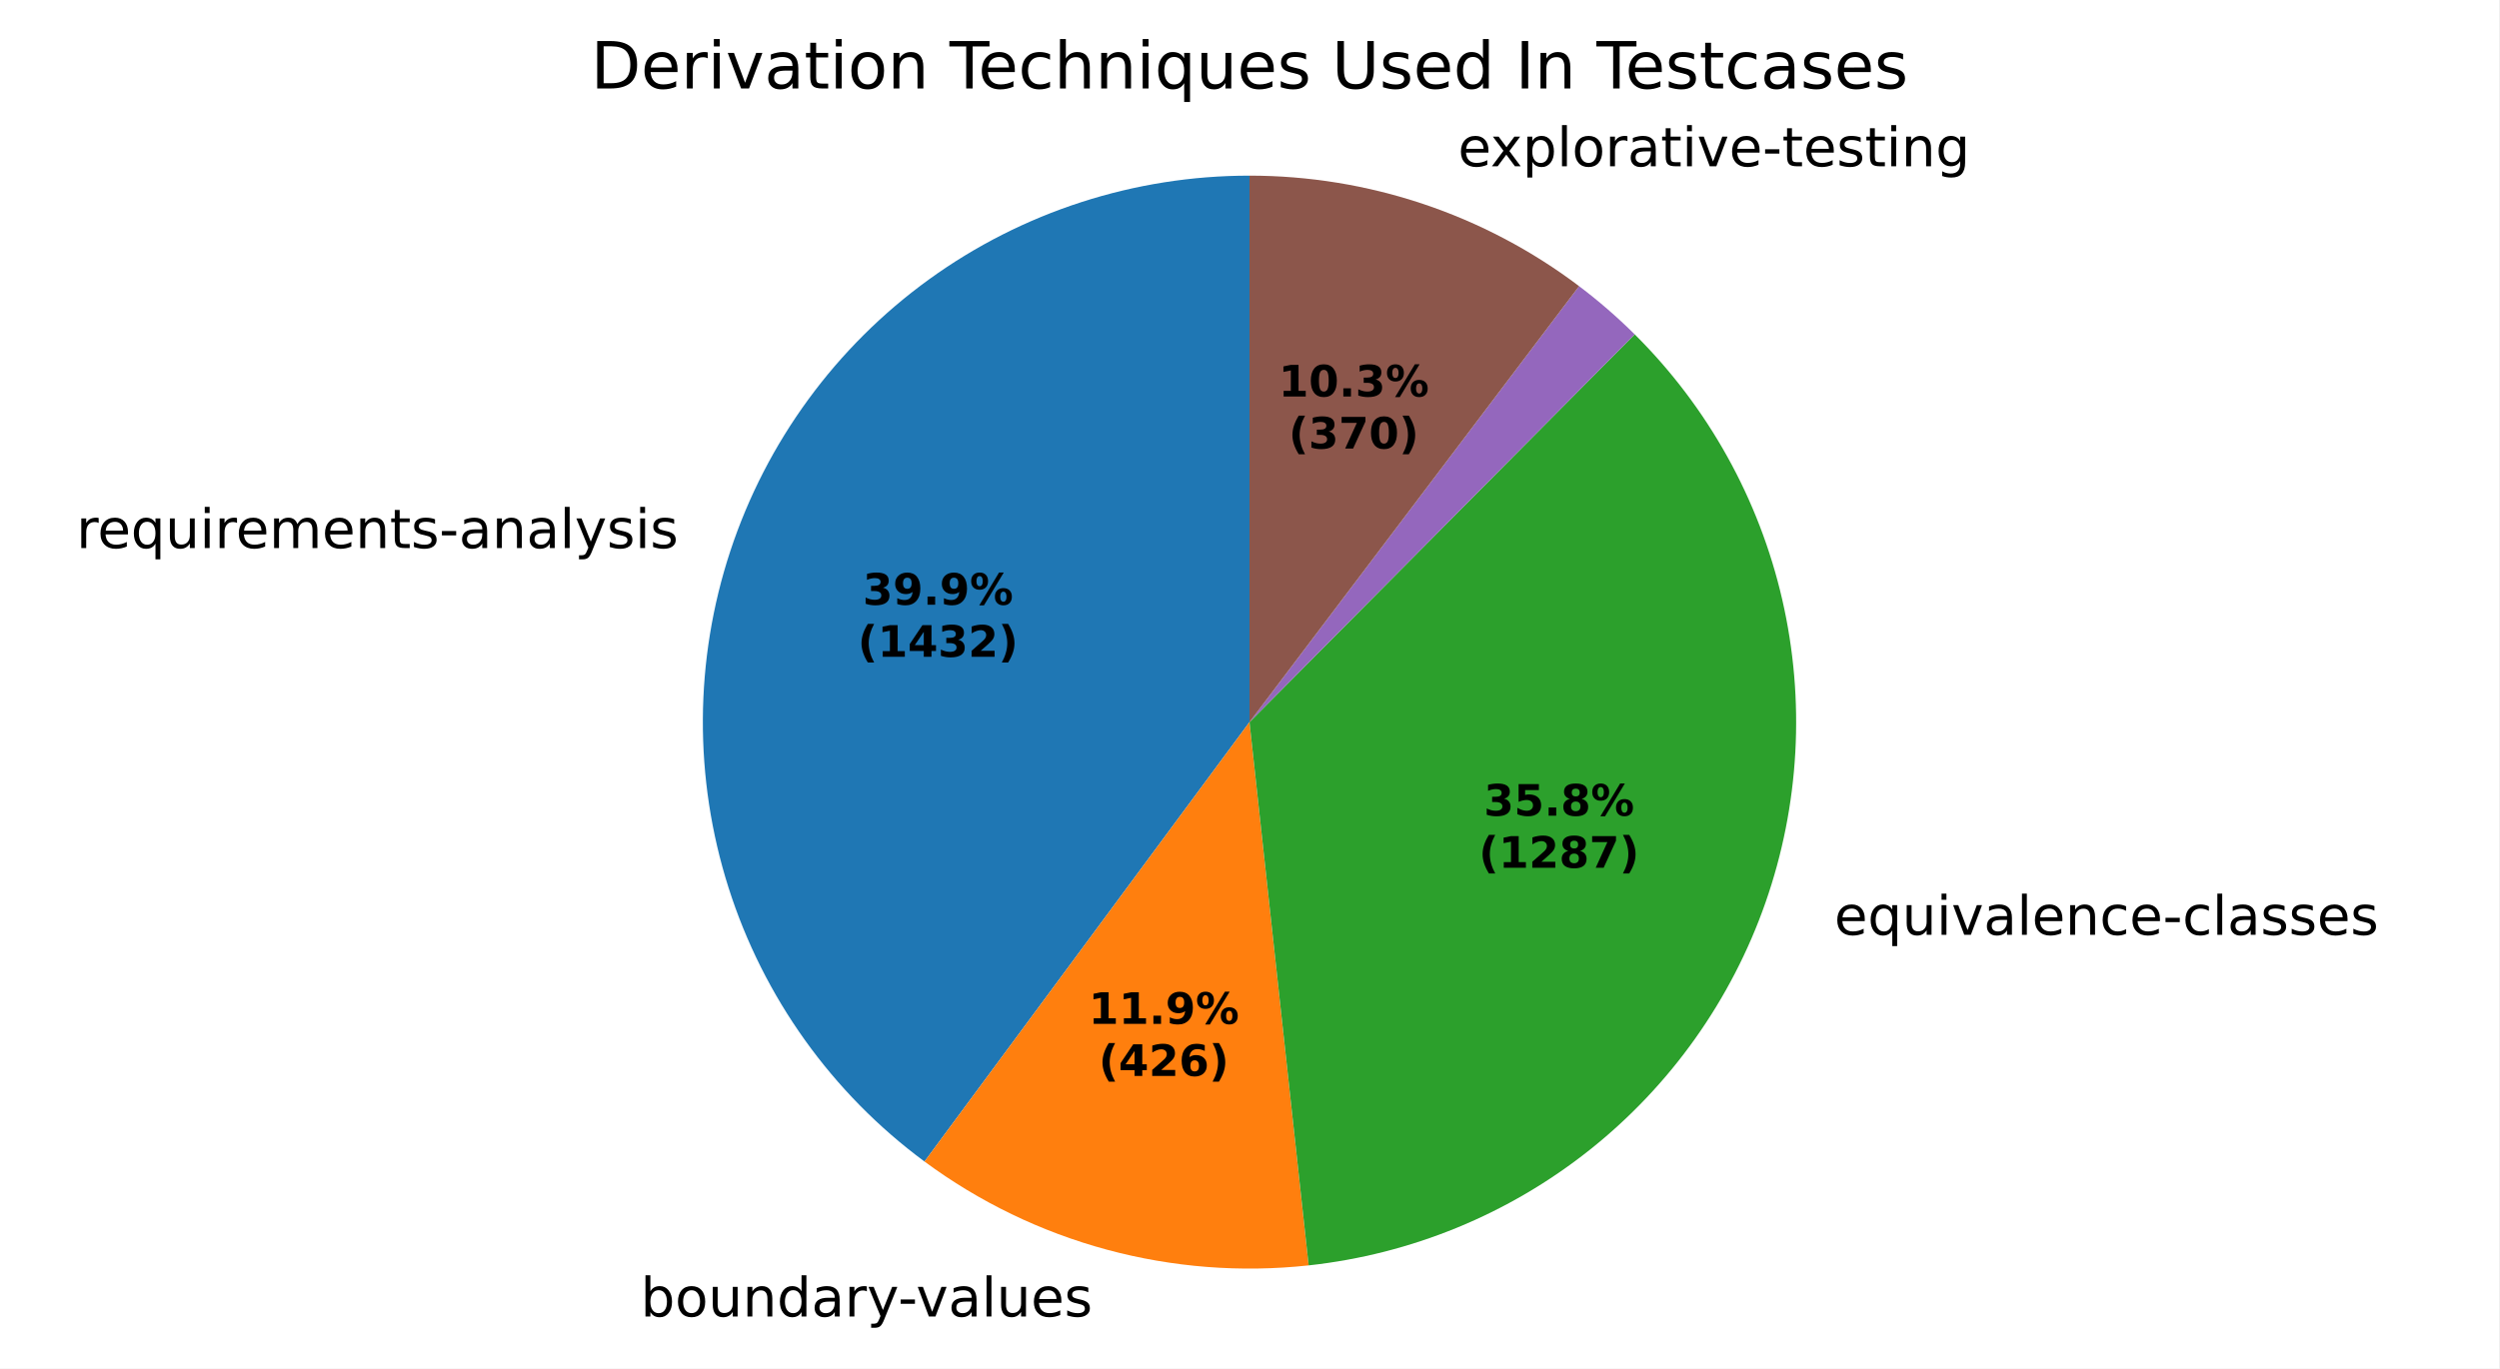
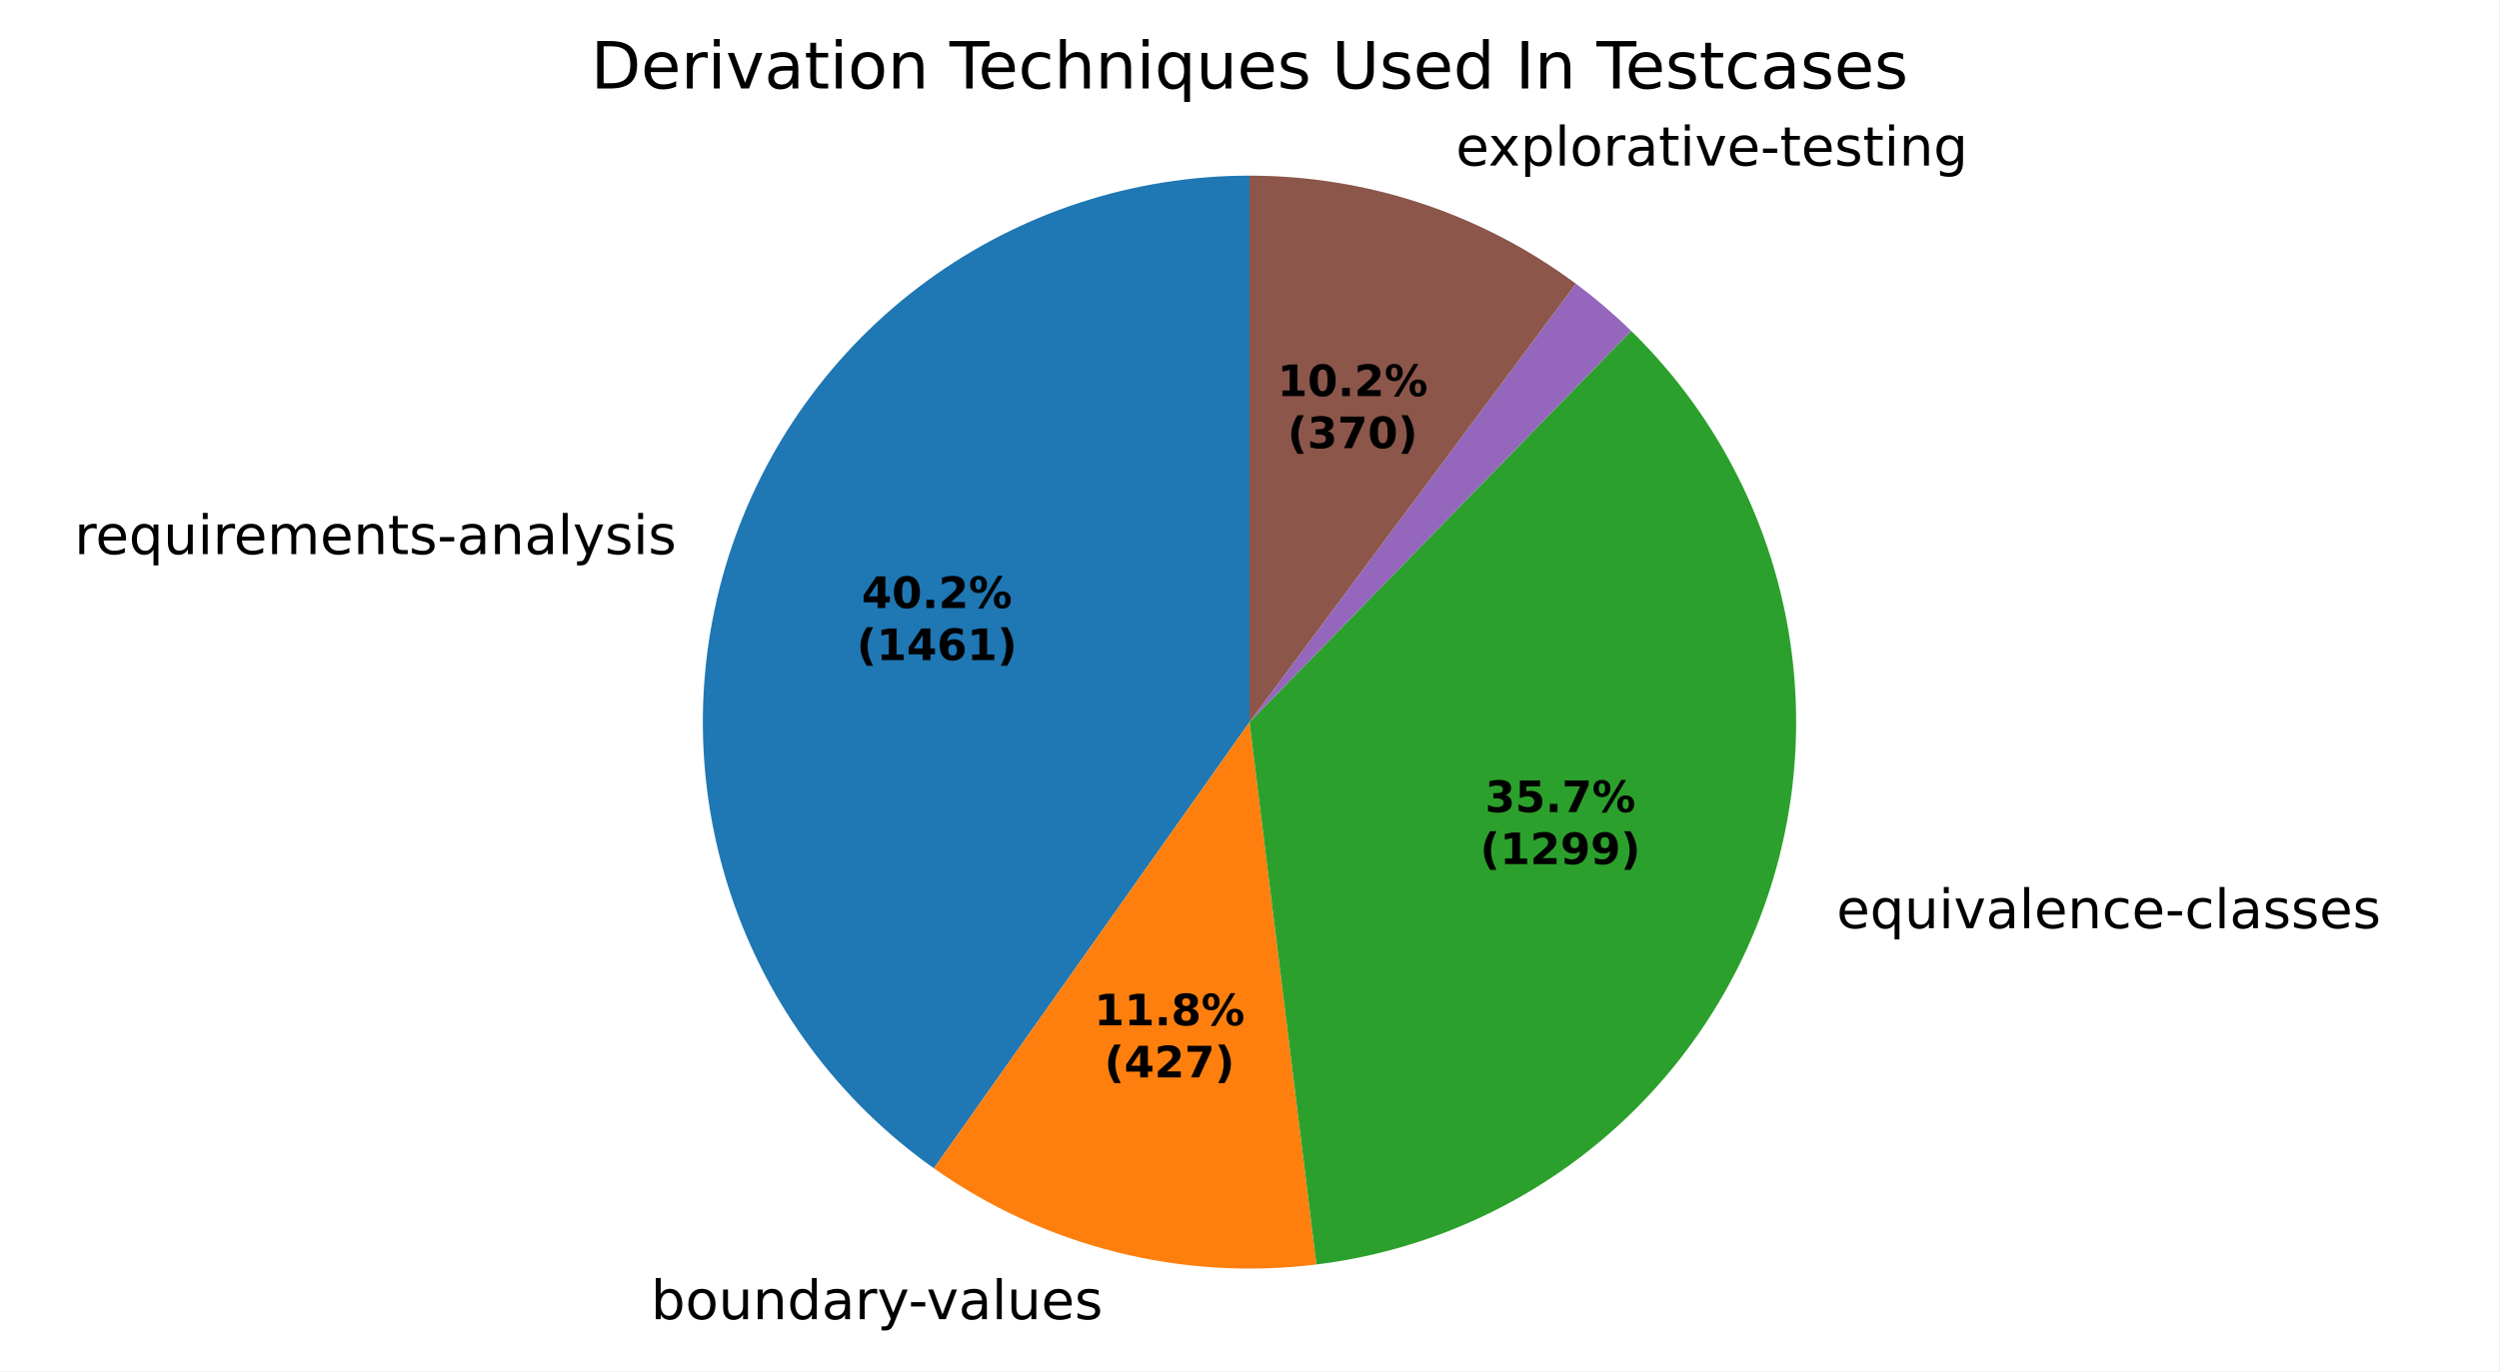
- <svg xmlns="http://www.w3.org/2000/svg" xmlns:xlink="http://www.w3.org/1999/xlink" width="460.8pt" height="252.433pt" viewBox="0 0 460.8 252.433" version="1.1">
+ <svg xmlns="http://www.w3.org/2000/svg" xmlns:xlink="http://www.w3.org/1999/xlink" width="460.8pt" height="252.93pt" viewBox="0 0 460.8 252.93" version="1.1">
  <defs>
    <style type="text/css">*{stroke-linejoin: round; stroke-linecap: butt}</style>
  </defs>
  <g id="figure_1">
    <g id="patch_1">
-       <path d="M 0 252.433  L 460.8 252.433  L 460.8 0  L 0 0  z " style="fill: #ffffff" />
+       <path d="M 0 252.93  L 460.8 252.93  L 460.8 0  L 0 0  z " style="fill: #ffffff" />
    </g>
    <g id="axes_1">
      <g id="patch_2">
-         <path d="M 230.4 32.398  C 209.188 32.398 188.509 39.093 171.322 51.525  C 154.136 63.957 141.304 81.502 134.665 101.647  C 128.026 121.793 127.912 143.529 134.339 163.743  C 140.767 183.957 153.413 201.635 170.468 214.247  L 230.4 133.198  z " style="fill: #1f77b4" />
+         <path d="M 230.4 32.398  C 209.006 32.398 188.158 39.209 170.89 51.839  C 153.623 64.469 140.817 82.275 134.336 102.663  C 127.855 123.052 128.031 144.983 134.837 165.266  C 141.643 185.548 154.732 203.146 172.199 215.498  L 230.4 133.198  z " style="fill: #1f77b4" />
      </g>
      <g id="patch_3">
-         <path d="M 170.468 214.247  C 180.563 221.711 191.964 227.225 204.084 230.502  C 216.203 233.78 228.829 234.765 241.31 233.406  L 230.4 133.198  z " style="fill: #ff7f0e" />
+         <path d="M 172.199 215.498  C 182.355 222.68 193.752 227.92 205.815 230.954  C 217.878 233.988 230.398 234.763 242.743 233.24  L 230.4 133.198  z " style="fill: #ff7f0e" />
      </g>
      <g id="patch_4">
-         <path d="M 241.31 233.406  C 260.233 231.346 278.19 223.967 293.095 212.128  C 307.999 200.289 319.25 184.468 325.539 166.502  C 331.828 148.537 332.901 129.152 328.635 110.602  C 324.368 92.052 314.933 75.085 301.426 61.673  L 230.4 133.198  z " style="fill: #2ca02c" />
+         <path d="M 242.743 233.24  C 261.589 230.914 279.4 223.31 294.115 211.307  C 308.829 199.304 319.857 183.384 325.921 165.389  C 331.986 147.395 332.843 128.047 328.395 109.586  C 323.947 91.125 314.372 74.292 300.777 61.034  L 230.4 133.198  z " style="fill: #2ca02c" />
      </g>
      <g id="patch_5">
-         <path d="M 301.426 61.673  C 301.426 61.673 301.426 61.673 301.426 61.673  L 230.4 133.198  z " style="fill: #d62728" />
+         <path d="M 300.777 61.034  C 300.777 61.034 300.777 61.034 300.777 61.034  L 230.4 133.198  z " style="fill: #d62728" />
      </g>
      <g id="patch_6">
-         <path d="M 301.426 61.673  C 299.821 60.078 298.162 58.538 296.452 57.055  C 294.743 55.572 292.984 54.148 291.178 52.783  L 230.4 133.198  z " style="fill: #9467bd" />
+         <path d="M 300.777 61.034  C 299.176 59.472 297.523 57.964 295.821 56.512  C 294.119 55.061 292.37 53.666 290.575 52.331  L 230.4 133.198  z " style="fill: #9467bd" />
      </g>
      <g id="patch_7">
-         <path d="M 291.178 52.783  C 282.485 46.213 272.784 41.095 262.453 37.63  C 252.122 34.165 241.297 32.398 230.4 32.398  L 230.4 133.198  z " style="fill: #8c564b" />
+         <path d="M 290.575 52.331  C 281.935 45.901 272.319 40.898 262.095 37.511  C 251.871 34.124 241.17 32.398 230.4 32.398  L 230.4 133.198  z " style="fill: #8c564b" />
      </g>
      <g id="matplotlib.axis_1" />
      <g id="matplotlib.axis_2" />
      <g id="text_1">
-         <g transform="translate(14.0836 101.09) scale(0.1 -0.1)">
+         <g transform="translate(13.72178 102.2077) scale(0.1 -0.1)">
          <defs>
            <path id="DejaVuSans-55" d="M 2631 2963  Q 2534 3019 2420 3045  Q 2306 3072 2169 3072  Q 1681 3072 1420 2755  Q 1159 2438 1159 1844  L 1159 0  L 581 0  L 581 3500  L 1159 3500  L 1159 2956  Q 1341 3275 1631 3429  Q 1922 3584 2338 3584  Q 2397 3584 2469 3576  Q 2541 3569 2628 3553  L 2631 2963  z " transform="scale(0.015625)" />
            <path id="DejaVuSans-48" d="M 3597 1894  L 3597 1613  L 953 1613  Q 991 1019 1311 708  Q 1631 397 2203 397  Q 2534 397 2845 478  Q 3156 559 3463 722  L 3463 178  Q 3153 47 2828 -22  Q 2503 -91 2169 -91  Q 1331 -91 842 396  Q 353 884 353 1716  Q 353 2575 817 3079  Q 1281 3584 2069 3584  Q 2775 3584 3186 3129  Q 3597 2675 3597 1894  z M 3022 2063  Q 3016 2534 2758 2815  Q 2500 3097 2075 3097  Q 1594 3097 1305 2825  Q 1016 2553 972 2059  L 3022 2063  z " transform="scale(0.015625)" />
            <path id="DejaVuSans-54" d="M 947 1747  Q 947 1113 1208 752  Q 1469 391 1925 391  Q 2381 391 2643 752  Q 2906 1113 2906 1747  Q 2906 2381 2643 2742  Q 2381 3103 1925 3103  Q 1469 3103 1208 2742  Q 947 2381 947 1747  z M 2906 525  Q 2725 213 2448 61  Q 2172 -91 1784 -91  Q 1150 -91 751 415  Q 353 922 353 1747  Q 353 2572 751 3078  Q 1150 3584 1784 3584  Q 2172 3584 2448 3432  Q 2725 3281 2906 2969  L 2906 3500  L 3481 3500  L 3481 -1331  L 2906 -1331  L 2906 525  z " transform="scale(0.015625)" />
            <path id="DejaVuSans-58" d="M 544 1381  L 544 3500  L 1119 3500  L 1119 1403  Q 1119 906 1312 657  Q 1506 409 1894 409  Q 2359 409 2629 706  Q 2900 1003 2900 1516  L 2900 3500  L 3475 3500  L 3475 0  L 2900 0  L 2900 538  Q 2691 219 2414 64  Q 2138 -91 1772 -91  Q 1169 -91 856 284  Q 544 659 544 1381  z M 1991 3584  L 1991 3584  z " transform="scale(0.015625)" />
            <path id="DejaVuSans-4c" d="M 603 3500  L 1178 3500  L 1178 0  L 603 0  L 603 3500  z M 603 4863  L 1178 4863  L 1178 4134  L 603 4134  L 603 4863  z " transform="scale(0.015625)" />
            <path id="DejaVuSans-50" d="M 3328 2828  Q 3544 3216 3844 3400  Q 4144 3584 4550 3584  Q 5097 3584 5394 3201  Q 5691 2819 5691 2113  L 5691 0  L 5113 0  L 5113 2094  Q 5113 2597 4934 2840  Q 4756 3084 4391 3084  Q 3944 3084 3684 2787  Q 3425 2491 3425 1978  L 3425 0  L 2847 0  L 2847 2094  Q 2847 2600 2669 2842  Q 2491 3084 2119 3084  Q 1678 3084 1418 2786  Q 1159 2488 1159 1978  L 1159 0  L 581 0  L 581 3500  L 1159 3500  L 1159 2956  Q 1356 3278 1631 3431  Q 1906 3584 2284 3584  Q 2666 3584 2933 3390  Q 3200 3197 3328 2828  z " transform="scale(0.015625)" />
            <path id="DejaVuSans-51" d="M 3513 2113  L 3513 0  L 2938 0  L 2938 2094  Q 2938 2591 2744 2837  Q 2550 3084 2163 3084  Q 1697 3084 1428 2787  Q 1159 2491 1159 1978  L 1159 0  L 581 0  L 581 3500  L 1159 3500  L 1159 2956  Q 1366 3272 1645 3428  Q 1925 3584 2291 3584  Q 2894 3584 3203 3211  Q 3513 2838 3513 2113  z " transform="scale(0.015625)" />
            <path id="DejaVuSans-57" d="M 1172 4494  L 1172 3500  L 2356 3500  L 2356 3053  L 1172 3053  L 1172 1153  Q 1172 725 1289 603  Q 1406 481 1766 481  L 2356 481  L 2356 0  L 1766 0  Q 1100 0 847 248  Q 594 497 594 1153  L 594 3053  L 172 3053  L 172 3500  L 594 3500  L 594 4494  L 1172 4494  z " transform="scale(0.015625)" />
            <path id="DejaVuSans-56" d="M 2834 3397  L 2834 2853  Q 2591 2978 2328 3040  Q 2066 3103 1784 3103  Q 1356 3103 1142 2972  Q 928 2841 928 2578  Q 928 2378 1081 2264  Q 1234 2150 1697 2047  L 1894 2003  Q 2506 1872 2764 1633  Q 3022 1394 3022 966  Q 3022 478 2636 193  Q 2250 -91 1575 -91  Q 1294 -91 989 -36  Q 684 19 347 128  L 347 722  Q 666 556 975 473  Q 1284 391 1588 391  Q 1994 391 2212 530  Q 2431 669 2431 922  Q 2431 1156 2273 1281  Q 2116 1406 1581 1522  L 1381 1569  Q 847 1681 609 1914  Q 372 2147 372 2553  Q 372 3047 722 3315  Q 1072 3584 1716 3584  Q 2034 3584 2315 3537  Q 2597 3491 2834 3397  z " transform="scale(0.015625)" />
            <path id="DejaVuSans-10" d="M 313 2009  L 1997 2009  L 1997 1497  L 313 1497  L 313 2009  z " transform="scale(0.015625)" />
            <path id="DejaVuSans-44" d="M 2194 1759  Q 1497 1759 1228 1600  Q 959 1441 959 1056  Q 959 750 1161 570  Q 1363 391 1709 391  Q 2188 391 2477 730  Q 2766 1069 2766 1631  L 2766 1759  L 2194 1759  z M 3341 1997  L 3341 0  L 2766 0  L 2766 531  Q 2569 213 2275 61  Q 1981 -91 1556 -91  Q 1019 -91 701 211  Q 384 513 384 1019  Q 384 1609 779 1909  Q 1175 2209 1959 2209  L 2766 2209  L 2766 2266  Q 2766 2663 2505 2880  Q 2244 3097 1772 3097  Q 1472 3097 1187 3025  Q 903 2953 641 2809  L 641 3341  Q 956 3463 1253 3523  Q 1550 3584 1831 3584  Q 2591 3584 2966 3190  Q 3341 2797 3341 1997  z " transform="scale(0.015625)" />
            <path id="DejaVuSans-4f" d="M 603 4863  L 1178 4863  L 1178 0  L 603 0  L 603 4863  z " transform="scale(0.015625)" />
            <path id="DejaVuSans-5c" d="M 2059 -325  Q 1816 -950 1584 -1140  Q 1353 -1331 966 -1331  L 506 -1331  L 506 -850  L 844 -850  Q 1081 -850 1212 -737  Q 1344 -625 1503 -206  L 1606 56  L 191 3500  L 800 3500  L 1894 763  L 2988 3500  L 3597 3500  L 2059 -325  z " transform="scale(0.015625)" />
          </defs>
          <use xlink:href="#DejaVuSans-55" />
          <use xlink:href="#DejaVuSans-48" transform="translate(38.90625 0)" />
          <use xlink:href="#DejaVuSans-54" transform="translate(100.4375 0)" />
          <use xlink:href="#DejaVuSans-58" transform="translate(163.9219 0)" />
          <use xlink:href="#DejaVuSans-4c" transform="translate(227.2969 0)" />
          <use xlink:href="#DejaVuSans-55" transform="translate(255.0781 0)" />
          <use xlink:href="#DejaVuSans-48" transform="translate(293.9844 0)" />
          <use xlink:href="#DejaVuSans-50" transform="translate(355.5156 0)" />
          <use xlink:href="#DejaVuSans-48" transform="translate(452.9219 0)" />
          <use xlink:href="#DejaVuSans-51" transform="translate(514.4531 0)" />
          <use xlink:href="#DejaVuSans-57" transform="translate(577.8281 0)" />
          <use xlink:href="#DejaVuSans-56" transform="translate(617.0312 0)" />
          <use xlink:href="#DejaVuSans-10" transform="translate(669.125 0)" />
          <use xlink:href="#DejaVuSans-44" transform="translate(705.2031 0)" />
          <use xlink:href="#DejaVuSans-51" transform="translate(766.4844 0)" />
          <use xlink:href="#DejaVuSans-44" transform="translate(829.8594 0)" />
          <use xlink:href="#DejaVuSans-4f" transform="translate(891.1406 0)" />
          <use xlink:href="#DejaVuSans-5c" transform="translate(918.9219 0)" />
          <use xlink:href="#DejaVuSans-56" transform="translate(978.1094 0)" />
          <use xlink:href="#DejaVuSans-4c" transform="translate(1030.203 0)" />
          <use xlink:href="#DejaVuSans-56" transform="translate(1057.984 0)" />
        </g>
      </g>
      <g id="text_2">
-         <g transform="translate(114.9366 242.8308) scale(0.1 -0.1)">
+         <g transform="translate(116.8408 243.3277) scale(0.1 -0.1)">
          <defs>
            <path id="DejaVuSans-3" transform="scale(0.015625)" />
            <path id="DejaVuSans-45" d="M 3116 1747  Q 3116 2381 2855 2742  Q 2594 3103 2138 3103  Q 1681 3103 1420 2742  Q 1159 2381 1159 1747  Q 1159 1113 1420 752  Q 1681 391 2138 391  Q 2594 391 2855 752  Q 3116 1113 3116 1747  z M 1159 2969  Q 1341 3281 1617 3432  Q 1894 3584 2278 3584  Q 2916 3584 3314 3078  Q 3713 2572 3713 1747  Q 3713 922 3314 415  Q 2916 -91 2278 -91  Q 1894 -91 1617 61  Q 1341 213 1159 525  L 1159 0  L 581 0  L 581 4863  L 1159 4863  L 1159 2969  z " transform="scale(0.015625)" />
            <path id="DejaVuSans-52" d="M 1959 3097  Q 1497 3097 1228 2736  Q 959 2375 959 1747  Q 959 1119 1226 758  Q 1494 397 1959 397  Q 2419 397 2687 759  Q 2956 1122 2956 1747  Q 2956 2369 2687 2733  Q 2419 3097 1959 3097  z M 1959 3584  Q 2709 3584 3137 3096  Q 3566 2609 3566 1747  Q 3566 888 3137 398  Q 2709 -91 1959 -91  Q 1206 -91 779 398  Q 353 888 353 1747  Q 353 2609 779 3096  Q 1206 3584 1959 3584  z " transform="scale(0.015625)" />
            <path id="DejaVuSans-47" d="M 2906 2969  L 2906 4863  L 3481 4863  L 3481 0  L 2906 0  L 2906 525  Q 2725 213 2448 61  Q 2172 -91 1784 -91  Q 1150 -91 751 415  Q 353 922 353 1747  Q 353 2572 751 3078  Q 1150 3584 1784 3584  Q 2172 3584 2448 3432  Q 2725 3281 2906 2969  z M 947 1747  Q 947 1113 1208 752  Q 1469 391 1925 391  Q 2381 391 2643 752  Q 2906 1113 2906 1747  Q 2906 2381 2643 2742  Q 2381 3103 1925 3103  Q 1469 3103 1208 2742  Q 947 2381 947 1747  z " transform="scale(0.015625)" />
            <path id="DejaVuSans-59" d="M 191 3500  L 800 3500  L 1894 563  L 2988 3500  L 3597 3500  L 2284 0  L 1503 0  L 191 3500  z " transform="scale(0.015625)" />
          </defs>
          <use xlink:href="#DejaVuSans-3" />
          <use xlink:href="#DejaVuSans-45" transform="translate(31.78125 0)" />
          <use xlink:href="#DejaVuSans-52" transform="translate(95.26562 0)" />
          <use xlink:href="#DejaVuSans-58" transform="translate(156.4531 0)" />
          <use xlink:href="#DejaVuSans-51" transform="translate(219.8281 0)" />
          <use xlink:href="#DejaVuSans-47" transform="translate(283.2031 0)" />
          <use xlink:href="#DejaVuSans-44" transform="translate(346.6875 0)" />
          <use xlink:href="#DejaVuSans-55" transform="translate(407.9688 0)" />
          <use xlink:href="#DejaVuSans-5c" transform="translate(449.0781 0)" />
          <use xlink:href="#DejaVuSans-10" transform="translate(506.5156 0)" />
          <use xlink:href="#DejaVuSans-59" transform="translate(539.9062 0)" />
          <use xlink:href="#DejaVuSans-44" transform="translate(599.0938 0)" />
          <use xlink:href="#DejaVuSans-4f" transform="translate(660.375 0)" />
          <use xlink:href="#DejaVuSans-58" transform="translate(688.1562 0)" />
          <use xlink:href="#DejaVuSans-48" transform="translate(751.5312 0)" />
          <use xlink:href="#DejaVuSans-56" transform="translate(813.0625 0)" />
        </g>
      </g>
      <g id="text_3">
-         <g transform="translate(335.053 172.4306) scale(0.1 -0.1)">
+         <g transform="translate(335.4735 171.2066) scale(0.1 -0.1)">
          <defs>
            <path id="DejaVuSans-46" d="M 3122 3366  L 3122 2828  Q 2878 2963 2633 3030  Q 2388 3097 2138 3097  Q 1578 3097 1268 2742  Q 959 2388 959 1747  Q 959 1106 1268 751  Q 1578 397 2138 397  Q 2388 397 2633 464  Q 2878 531 3122 666  L 3122 134  Q 2881 22 2623 -34  Q 2366 -91 2075 -91  Q 1284 -91 818 406  Q 353 903 353 1747  Q 353 2603 823 3093  Q 1294 3584 2113 3584  Q 2378 3584 2631 3529  Q 2884 3475 3122 3366  z " transform="scale(0.015625)" />
          </defs>
          <use xlink:href="#DejaVuSans-3" />
          <use xlink:href="#DejaVuSans-48" transform="translate(31.78125 0)" />
          <use xlink:href="#DejaVuSans-54" transform="translate(93.3125 0)" />
          <use xlink:href="#DejaVuSans-58" transform="translate(156.7969 0)" />
          <use xlink:href="#DejaVuSans-4c" transform="translate(220.1719 0)" />
          <use xlink:href="#DejaVuSans-59" transform="translate(247.9531 0)" />
          <use xlink:href="#DejaVuSans-44" transform="translate(307.1406 0)" />
          <use xlink:href="#DejaVuSans-4f" transform="translate(368.4219 0)" />
          <use xlink:href="#DejaVuSans-48" transform="translate(396.2031 0)" />
          <use xlink:href="#DejaVuSans-51" transform="translate(457.7344 0)" />
          <use xlink:href="#DejaVuSans-46" transform="translate(521.1094 0)" />
          <use xlink:href="#DejaVuSans-48" transform="translate(576.0938 0)" />
          <use xlink:href="#DejaVuSans-10" transform="translate(637.625 0)" />
          <use xlink:href="#DejaVuSans-46" transform="translate(673.7031 0)" />
          <use xlink:href="#DejaVuSans-4f" transform="translate(728.6875 0)" />
          <use xlink:href="#DejaVuSans-44" transform="translate(756.4688 0)" />
          <use xlink:href="#DejaVuSans-56" transform="translate(817.75 0)" />
          <use xlink:href="#DejaVuSans-56" transform="translate(869.8438 0)" />
          <use xlink:href="#DejaVuSans-48" transform="translate(921.9375 0)" />
          <use xlink:href="#DejaVuSans-56" transform="translate(983.4688 0)" />
        </g>
      </g>
      <g id="text_4">
-         <g transform="translate(265.6581 30.67137) scale(0.1 -0.1)">
+         <g transform="translate(265.2647 30.54024) scale(0.1 -0.1)">
          <defs>
            <path id="DejaVuSans-5b" d="M 3513 3500  L 2247 1797  L 3578 0  L 2900 0  L 1881 1375  L 863 0  L 184 0  L 1544 1831  L 300 3500  L 978 3500  L 1906 2253  L 2834 3500  L 3513 3500  z " transform="scale(0.015625)" />
            <path id="DejaVuSans-53" d="M 1159 525  L 1159 -1331  L 581 -1331  L 581 3500  L 1159 3500  L 1159 2969  Q 1341 3281 1617 3432  Q 1894 3584 2278 3584  Q 2916 3584 3314 3078  Q 3713 2572 3713 1747  Q 3713 922 3314 415  Q 2916 -91 2278 -91  Q 1894 -91 1617 61  Q 1341 213 1159 525  z M 3116 1747  Q 3116 2381 2855 2742  Q 2594 3103 2138 3103  Q 1681 3103 1420 2742  Q 1159 2381 1159 1747  Q 1159 1113 1420 752  Q 1681 391 2138 391  Q 2594 391 2855 752  Q 3116 1113 3116 1747  z " transform="scale(0.015625)" />
            <path id="DejaVuSans-4a" d="M 2906 1791  Q 2906 2416 2648 2759  Q 2391 3103 1925 3103  Q 1463 3103 1205 2759  Q 947 2416 947 1791  Q 947 1169 1205 825  Q 1463 481 1925 481  Q 2391 481 2648 825  Q 2906 1169 2906 1791  z M 3481 434  Q 3481 -459 3084 -895  Q 2688 -1331 1869 -1331  Q 1566 -1331 1297 -1286  Q 1028 -1241 775 -1147  L 775 -588  Q 1028 -725 1275 -790  Q 1522 -856 1778 -856  Q 2344 -856 2625 -561  Q 2906 -266 2906 331  L 2906 616  Q 2728 306 2450 153  Q 2172 0 1784 0  Q 1141 0 747 490  Q 353 981 353 1791  Q 353 2603 747 3093  Q 1141 3584 1784 3584  Q 2172 3584 2450 3431  Q 2728 3278 2906 2969  L 2906 3500  L 3481 3500  L 3481 434  z " transform="scale(0.015625)" />
          </defs>
          <use xlink:href="#DejaVuSans-3" />
          <use xlink:href="#DejaVuSans-48" transform="translate(31.78125 0)" />
          <use xlink:href="#DejaVuSans-5b" transform="translate(91.5625 0)" />
          <use xlink:href="#DejaVuSans-53" transform="translate(150.75 0)" />
          <use xlink:href="#DejaVuSans-4f" transform="translate(214.2344 0)" />
          <use xlink:href="#DejaVuSans-52" transform="translate(242.0156 0)" />
          <use xlink:href="#DejaVuSans-55" transform="translate(303.2031 0)" />
          <use xlink:href="#DejaVuSans-44" transform="translate(344.3125 0)" />
          <use xlink:href="#DejaVuSans-57" transform="translate(405.5938 0)" />
          <use xlink:href="#DejaVuSans-4c" transform="translate(444.7969 0)" />
          <use xlink:href="#DejaVuSans-59" transform="translate(472.5781 0)" />
          <use xlink:href="#DejaVuSans-48" transform="translate(531.7656 0)" />
          <use xlink:href="#DejaVuSans-10" transform="translate(593.2969 0)" />
          <use xlink:href="#DejaVuSans-57" transform="translate(629.375 0)" />
          <use xlink:href="#DejaVuSans-48" transform="translate(668.5781 0)" />
          <use xlink:href="#DejaVuSans-56" transform="translate(730.1094 0)" />
          <use xlink:href="#DejaVuSans-57" transform="translate(782.2031 0)" />
          <use xlink:href="#DejaVuSans-4c" transform="translate(821.4062 0)" />
          <use xlink:href="#DejaVuSans-51" transform="translate(849.1875 0)" />
          <use xlink:href="#DejaVuSans-4a" transform="translate(912.5625 0)" />
        </g>
      </g>
      <g id="text_5">
-         <g transform="translate(159.082 111.5448) scale(0.08 -0.08)">
-           <defs>
-             <path id="DejaVuSans-Bold-16" d="M 2981 2516  Q 3453 2394 3698 2092  Q 3944 1791 3944 1325  Q 3944 631 3412 270  Q 2881 -91 1863 -91  Q 1503 -91 1142 -33  Q 781 25 428 141  L 428 1069  Q 766 900 1098 814  Q 1431 728 1753 728  Q 2231 728 2486 893  Q 2741 1059 2741 1369  Q 2741 1688 2480 1852  Q 2219 2016 1709 2016  L 1228 2016  L 1228 2791  L 1734 2791  Q 2188 2791 2409 2933  Q 2631 3075 2631 3366  Q 2631 3634 2415 3781  Q 2200 3928 1806 3928  Q 1516 3928 1219 3862  Q 922 3797 628 3669  L 628 4550  Q 984 4650 1334 4700  Q 1684 4750 2022 4750  Q 2931 4750 3382 4451  Q 3834 4153 3834 3553  Q 3834 3144 3618 2883  Q 3403 2622 2981 2516  z " transform="scale(0.015625)" />
-             <path id="DejaVuSans-Bold-1c" d="M 641 103  L 641 966  Q 928 831 1190 764  Q 1453 697 1709 697  Q 2247 697 2547 995  Q 2847 1294 2900 1881  Q 2688 1725 2447 1647  Q 2206 1569 1925 1569  Q 1209 1569 770 1986  Q 331 2403 331 3084  Q 331 3838 820 4291  Q 1309 4744 2131 4744  Q 3044 4744 3544 4128  Q 4044 3513 4044 2388  Q 4044 1231 3459 570  Q 2875 -91 1856 -91  Q 1528 -91 1228 -42  Q 928 6 641 103  z M 2125 2350  Q 2441 2350 2600 2554  Q 2759 2759 2759 3169  Q 2759 3575 2600 3781  Q 2441 3988 2125 3988  Q 1809 3988 1650 3781  Q 1491 3575 1491 3169  Q 1491 2759 1650 2554  Q 1809 2350 2125 2350  z " transform="scale(0.015625)" />
+         <g transform="translate(158.8846 112.1545) scale(0.08 -0.08)">
+           <defs>
+             <path id="DejaVuSans-Bold-17" d="M 2356 3675  L 1038 1722  L 2356 1722  L 2356 3675  z M 2156 4666  L 3494 4666  L 3494 1722  L 4159 1722  L 4159 850  L 3494 850  L 3494 0  L 2356 0  L 2356 850  L 288 850  L 288 1881  L 2156 4666  z " transform="scale(0.015625)" />
+             <path id="DejaVuSans-Bold-13" d="M 2944 2338  Q 2944 3213 2780 3570  Q 2616 3928 2228 3928  Q 1841 3928 1675 3570  Q 1509 3213 1509 2338  Q 1509 1453 1675 1090  Q 1841 728 2228 728  Q 2613 728 2778 1090  Q 2944 1453 2944 2338  z M 4147 2328  Q 4147 1169 3647 539  Q 3147 -91 2228 -91  Q 1306 -91 806 539  Q 306 1169 306 2328  Q 306 3491 806 4120  Q 1306 4750 2228 4750  Q 3147 4750 3647 4120  Q 4147 3491 4147 2328  z " transform="scale(0.015625)" />
            <path id="DejaVuSans-Bold-11" d="M 653 1209  L 1778 1209  L 1778 0  L 653 0  L 653 1209  z " transform="scale(0.015625)" />
+             <path id="DejaVuSans-Bold-15" d="M 1844 884  L 3897 884  L 3897 0  L 506 0  L 506 884  L 2209 2388  Q 2438 2594 2547 2791  Q 2656 2988 2656 3200  Q 2656 3528 2436 3728  Q 2216 3928 1850 3928  Q 1569 3928 1234 3808  Q 900 3688 519 3450  L 519 4475  Q 925 4609 1322 4679  Q 1719 4750 2100 4750  Q 2938 4750 3402 4381  Q 3866 4013 3866 3353  Q 3866 2972 3669 2642  Q 3472 2313 2841 1759  L 1844 884  z " transform="scale(0.015625)" />
            <path id="DejaVuSans-Bold-8" d="M 4959 1925  Q 4738 1925 4616 1733  Q 4494 1541 4494 1184  Q 4494 825 4614 633  Q 4734 441 4959 441  Q 5184 441 5303 633  Q 5422 825 5422 1184  Q 5422 1541 5301 1733  Q 5181 1925 4959 1925  z M 4959 2450  Q 5541 2450 5875 2112  Q 6209 1775 6209 1184  Q 6209 594 5875 251  Q 5541 -91 4959 -91  Q 4378 -91 4042 251  Q 3706 594 3706 1184  Q 3706 1772 4042 2111  Q 4378 2450 4959 2450  z M 2094 -91  L 1403 -91  L 4319 4750  L 5013 4750  L 2094 -91  z M 1453 4750  Q 2034 4750 2367 4411  Q 2700 4072 2700 3481  Q 2700 2891 2367 2550  Q 2034 2209 1453 2209  Q 872 2209 539 2550  Q 206 2891 206 3481  Q 206 4072 539 4411  Q 872 4750 1453 4750  z M 1453 4225  Q 1228 4225 1106 4031  Q 984 3838 984 3481  Q 984 3122 1106 2926  Q 1228 2731 1453 2731  Q 1678 2731 1798 2926  Q 1919 3122 1919 3481  Q 1919 3838 1797 4031  Q 1675 4225 1453 4225  z " transform="scale(0.015625)" />
          </defs>
-           <use xlink:href="#DejaVuSans-Bold-16" />
-           <use xlink:href="#DejaVuSans-Bold-1c" transform="translate(69.57812 0)" />
-           <use xlink:href="#DejaVuSans-Bold-11" transform="translate(139.1562 0)" />
-           <use xlink:href="#DejaVuSans-Bold-1c" transform="translate(177.1406 0)" />
-           <use xlink:href="#DejaVuSans-Bold-8" transform="translate(246.7188 0)" />
-         </g>
-         <g transform="translate(158.1701 121.1464) scale(0.08 -0.08)">
+           <use xlink:href="#DejaVuSans-Bold-17" />
+           <use xlink:href="#DejaVuSans-Bold-13" transform="translate(69.57812 0)" />
+           <use xlink:href="#DejaVuSans-Bold-11" transform="translate(139.1562 0)" />
+           <use xlink:href="#DejaVuSans-Bold-15" transform="translate(177.1406 0)" />
+           <use xlink:href="#DejaVuSans-Bold-8" transform="translate(246.7188 0)" />
+         </g>
+         <g transform="translate(157.9727 121.756) scale(0.08 -0.08)">
          <defs>
            <path id="DejaVuSans-Bold-b" d="M 2413 -844  L 1484 -844  Q 1006 -72 778 623  Q 550 1319 550 2003  Q 550 2688 779 3389  Q 1009 4091 1484 4856  L 2413 4856  Q 2013 4116 1813 3408  Q 1613 2700 1613 2009  Q 1613 1319 1811 609  Q 2009 -100 2413 -844  z " transform="scale(0.015625)" />
            <path id="DejaVuSans-Bold-14" d="M 750 831  L 1813 831  L 1813 3847  L 722 3622  L 722 4441  L 1806 4666  L 2950 4666  L 2950 831  L 4013 831  L 4013 0  L 750 0  L 750 831  z " transform="scale(0.015625)" />
-             <path id="DejaVuSans-Bold-17" d="M 2356 3675  L 1038 1722  L 2356 1722  L 2356 3675  z M 2156 4666  L 3494 4666  L 3494 1722  L 4159 1722  L 4159 850  L 3494 850  L 3494 0  L 2356 0  L 2356 850  L 288 850  L 288 1881  L 2156 4666  z " transform="scale(0.015625)" />
-             <path id="DejaVuSans-Bold-15" d="M 1844 884  L 3897 884  L 3897 0  L 506 0  L 506 884  L 2209 2388  Q 2438 2594 2547 2791  Q 2656 2988 2656 3200  Q 2656 3528 2436 3728  Q 2216 3928 1850 3928  Q 1569 3928 1234 3808  Q 900 3688 519 3450  L 519 4475  Q 925 4609 1322 4679  Q 1719 4750 2100 4750  Q 2938 4750 3402 4381  Q 3866 4013 3866 3353  Q 3866 2972 3669 2642  Q 3472 2313 2841 1759  L 1844 884  z " transform="scale(0.015625)" />
+             <path id="DejaVuSans-Bold-19" d="M 2316 2303  Q 2000 2303 1842 2098  Q 1684 1894 1684 1484  Q 1684 1075 1842 870  Q 2000 666 2316 666  Q 2634 666 2792 870  Q 2950 1075 2950 1484  Q 2950 1894 2792 2098  Q 2634 2303 2316 2303  z M 3803 4544  L 3803 3681  Q 3506 3822 3243 3889  Q 2981 3956 2731 3956  Q 2194 3956 1894 3657  Q 1594 3359 1544 2772  Q 1750 2925 1990 3001  Q 2231 3078 2516 3078  Q 3231 3078 3670 2659  Q 4109 2241 4109 1563  Q 4109 813 3618 361  Q 3128 -91 2303 -91  Q 1394 -91 895 523  Q 397 1138 397 2266  Q 397 3422 980 4083  Q 1563 4744 2578 4744  Q 2900 4744 3203 4694  Q 3506 4644 3803 4544  z " transform="scale(0.015625)" />
            <path id="DejaVuSans-Bold-c" d="M 513 -844  Q 913 -100 1113 609  Q 1313 1319 1313 2009  Q 1313 2700 1113 3408  Q 913 4116 513 4856  L 1441 4856  Q 1916 4091 2145 3389  Q 2375 2688 2375 2003  Q 2375 1319 2147 623  Q 1919 -72 1441 -844  L 513 -844  z " transform="scale(0.015625)" />
          </defs>
          <use xlink:href="#DejaVuSans-Bold-b" />
          <use xlink:href="#DejaVuSans-Bold-14" transform="translate(45.70312 0)" />
          <use xlink:href="#DejaVuSans-Bold-17" transform="translate(115.2812 0)" />
-           <use xlink:href="#DejaVuSans-Bold-16" transform="translate(184.8594 0)" />
-           <use xlink:href="#DejaVuSans-Bold-15" transform="translate(254.4375 0)" />
+           <use xlink:href="#DejaVuSans-Bold-19" transform="translate(184.8594 0)" />
+           <use xlink:href="#DejaVuSans-Bold-14" transform="translate(254.4375 0)" />
          <use xlink:href="#DejaVuSans-Bold-c" transform="translate(324.0156 0)" />
        </g>
      </g>
      <g id="text_6">
-         <g transform="translate(200.7333 188.858) scale(0.08 -0.08)">
+         <g transform="translate(201.772 189.1291) scale(0.08 -0.08)">
+           <defs>
+             <path id="DejaVuSans-Bold-1b" d="M 2228 2088  Q 1891 2088 1709 1903  Q 1528 1719 1528 1375  Q 1528 1031 1709 848  Q 1891 666 2228 666  Q 2563 666 2741 848  Q 2919 1031 2919 1375  Q 2919 1722 2741 1905  Q 2563 2088 2228 2088  z M 1350 2484  Q 925 2613 709 2878  Q 494 3144 494 3541  Q 494 4131 934 4440  Q 1375 4750 2228 4750  Q 3075 4750 3515 4442  Q 3956 4134 3956 3541  Q 3956 3144 3739 2878  Q 3522 2613 3097 2484  Q 3572 2353 3814 2058  Q 4056 1763 4056 1313  Q 4056 619 3595 264  Q 3134 -91 2228 -91  Q 1319 -91 855 264  Q 391 619 391 1313  Q 391 1763 633 2058  Q 875 2353 1350 2484  z M 1631 3419  Q 1631 3141 1786 2991  Q 1941 2841 2228 2841  Q 2509 2841 2662 2991  Q 2816 3141 2816 3419  Q 2816 3697 2662 3845  Q 2509 3994 2228 3994  Q 1941 3994 1786 3844  Q 1631 3694 1631 3419  z " transform="scale(0.015625)" />
+           </defs>
          <use xlink:href="#DejaVuSans-Bold-14" />
          <use xlink:href="#DejaVuSans-Bold-14" transform="translate(69.57812 0)" />
          <use xlink:href="#DejaVuSans-Bold-11" transform="translate(139.1562 0)" />
-           <use xlink:href="#DejaVuSans-Bold-1c" transform="translate(177.1406 0)" />
-           <use xlink:href="#DejaVuSans-Bold-8" transform="translate(246.7188 0)" />
-         </g>
-         <g transform="translate(202.6046 198.4596) scale(0.08 -0.08)">
-           <defs>
-             <path id="DejaVuSans-Bold-19" d="M 2316 2303  Q 2000 2303 1842 2098  Q 1684 1894 1684 1484  Q 1684 1075 1842 870  Q 2000 666 2316 666  Q 2634 666 2792 870  Q 2950 1075 2950 1484  Q 2950 1894 2792 2098  Q 2634 2303 2316 2303  z M 3803 4544  L 3803 3681  Q 3506 3822 3243 3889  Q 2981 3956 2731 3956  Q 2194 3956 1894 3657  Q 1594 3359 1544 2772  Q 1750 2925 1990 3001  Q 2231 3078 2516 3078  Q 3231 3078 3670 2659  Q 4109 2241 4109 1563  Q 4109 813 3618 361  Q 3128 -91 2303 -91  Q 1394 -91 895 523  Q 397 1138 397 2266  Q 397 3422 980 4083  Q 1563 4744 2578 4744  Q 2900 4744 3203 4694  Q 3506 4644 3803 4544  z " transform="scale(0.015625)" />
+           <use xlink:href="#DejaVuSans-Bold-1b" transform="translate(177.1406 0)" />
+           <use xlink:href="#DejaVuSans-Bold-8" transform="translate(246.7188 0)" />
+         </g>
+         <g transform="translate(203.6433 198.7306) scale(0.08 -0.08)">
+           <defs>
+             <path id="DejaVuSans-Bold-1a" d="M 428 4666  L 3944 4666  L 3944 3988  L 2125 0  L 953 0  L 2675 3781  L 428 3781  L 428 4666  z " transform="scale(0.015625)" />
          </defs>
          <use xlink:href="#DejaVuSans-Bold-b" />
          <use xlink:href="#DejaVuSans-Bold-17" transform="translate(45.70312 0)" />
          <use xlink:href="#DejaVuSans-Bold-15" transform="translate(115.2812 0)" />
-           <use xlink:href="#DejaVuSans-Bold-19" transform="translate(184.8594 0)" />
+           <use xlink:href="#DejaVuSans-Bold-1a" transform="translate(184.8594 0)" />
          <use xlink:href="#DejaVuSans-Bold-c" transform="translate(254.4375 0)" />
        </g>
      </g>
      <g id="text_7">
-         <g transform="translate(273.6065 150.4579) scale(0.08 -0.08)">
-           <defs>
+         <g transform="translate(273.8358 149.7903) scale(0.08 -0.08)">
+           <defs>
+             <path id="DejaVuSans-Bold-16" d="M 2981 2516  Q 3453 2394 3698 2092  Q 3944 1791 3944 1325  Q 3944 631 3412 270  Q 2881 -91 1863 -91  Q 1503 -91 1142 -33  Q 781 25 428 141  L 428 1069  Q 766 900 1098 814  Q 1431 728 1753 728  Q 2231 728 2486 893  Q 2741 1059 2741 1369  Q 2741 1688 2480 1852  Q 2219 2016 1709 2016  L 1228 2016  L 1228 2791  L 1734 2791  Q 2188 2791 2409 2933  Q 2631 3075 2631 3366  Q 2631 3634 2415 3781  Q 2200 3928 1806 3928  Q 1516 3928 1219 3862  Q 922 3797 628 3669  L 628 4550  Q 984 4650 1334 4700  Q 1684 4750 2022 4750  Q 2931 4750 3382 4451  Q 3834 4153 3834 3553  Q 3834 3144 3618 2883  Q 3403 2622 2981 2516  z " transform="scale(0.015625)" />
            <path id="DejaVuSans-Bold-18" d="M 678 4666  L 3669 4666  L 3669 3781  L 1638 3781  L 1638 3059  Q 1775 3097 1914 3117  Q 2053 3138 2203 3138  Q 3056 3138 3531 2711  Q 4006 2284 4006 1522  Q 4006 766 3489 337  Q 2972 -91 2053 -91  Q 1656 -91 1267 -14  Q 878 63 494 219  L 494 1166  Q 875 947 1217 837  Q 1559 728 1863 728  Q 2300 728 2551 942  Q 2803 1156 2803 1522  Q 2803 1891 2551 2103  Q 2300 2316 1863 2316  Q 1603 2316 1309 2248  Q 1016 2181 678 2041  L 678 4666  z " transform="scale(0.015625)" />
-             <path id="DejaVuSans-Bold-1b" d="M 2228 2088  Q 1891 2088 1709 1903  Q 1528 1719 1528 1375  Q 1528 1031 1709 848  Q 1891 666 2228 666  Q 2563 666 2741 848  Q 2919 1031 2919 1375  Q 2919 1722 2741 1905  Q 2563 2088 2228 2088  z M 1350 2484  Q 925 2613 709 2878  Q 494 3144 494 3541  Q 494 4131 934 4440  Q 1375 4750 2228 4750  Q 3075 4750 3515 4442  Q 3956 4134 3956 3541  Q 3956 3144 3739 2878  Q 3522 2613 3097 2484  Q 3572 2353 3814 2058  Q 4056 1763 4056 1313  Q 4056 619 3595 264  Q 3134 -91 2228 -91  Q 1319 -91 855 264  Q 391 619 391 1313  Q 391 1763 633 2058  Q 875 2353 1350 2484  z M 1631 3419  Q 1631 3141 1786 2991  Q 1941 2841 2228 2841  Q 2509 2841 2662 2991  Q 2816 3141 2816 3419  Q 2816 3697 2662 3845  Q 2509 3994 2228 3994  Q 1941 3994 1786 3844  Q 1631 3694 1631 3419  z " transform="scale(0.015625)" />
          </defs>
          <use xlink:href="#DejaVuSans-Bold-16" />
          <use xlink:href="#DejaVuSans-Bold-18" transform="translate(69.57812 0)" />
          <use xlink:href="#DejaVuSans-Bold-11" transform="translate(139.1562 0)" />
-           <use xlink:href="#DejaVuSans-Bold-1b" transform="translate(177.1406 0)" />
-           <use xlink:href="#DejaVuSans-Bold-8" transform="translate(246.7188 0)" />
-         </g>
-         <g transform="translate(272.6946 160.0595) scale(0.08 -0.08)">
-           <defs>
-             <path id="DejaVuSans-Bold-1a" d="M 428 4666  L 3944 4666  L 3944 3988  L 2125 0  L 953 0  L 2675 3781  L 428 3781  L 428 4666  z " transform="scale(0.015625)" />
+           <use xlink:href="#DejaVuSans-Bold-1a" transform="translate(177.1406 0)" />
+           <use xlink:href="#DejaVuSans-Bold-8" transform="translate(246.7188 0)" />
+         </g>
+         <g transform="translate(272.924 159.3918) scale(0.08 -0.08)">
+           <defs>
+             <path id="DejaVuSans-Bold-1c" d="M 641 103  L 641 966  Q 928 831 1190 764  Q 1453 697 1709 697  Q 2247 697 2547 995  Q 2847 1294 2900 1881  Q 2688 1725 2447 1647  Q 2206 1569 1925 1569  Q 1209 1569 770 1986  Q 331 2403 331 3084  Q 331 3838 820 4291  Q 1309 4744 2131 4744  Q 3044 4744 3544 4128  Q 4044 3513 4044 2388  Q 4044 1231 3459 570  Q 2875 -91 1856 -91  Q 1528 -91 1228 -42  Q 928 6 641 103  z M 2125 2350  Q 2441 2350 2600 2554  Q 2759 2759 2759 3169  Q 2759 3575 2600 3781  Q 2441 3988 2125 3988  Q 1809 3988 1650 3781  Q 1491 3575 1491 3169  Q 1491 2759 1650 2554  Q 1809 2350 2125 2350  z " transform="scale(0.015625)" />
          </defs>
          <use xlink:href="#DejaVuSans-Bold-b" />
          <use xlink:href="#DejaVuSans-Bold-14" transform="translate(45.70312 0)" />
          <use xlink:href="#DejaVuSans-Bold-15" transform="translate(115.2812 0)" />
-           <use xlink:href="#DejaVuSans-Bold-1b" transform="translate(184.8594 0)" />
-           <use xlink:href="#DejaVuSans-Bold-1a" transform="translate(254.4375 0)" />
+           <use xlink:href="#DejaVuSans-Bold-1c" transform="translate(184.8594 0)" />
+           <use xlink:href="#DejaVuSans-Bold-1c" transform="translate(254.4375 0)" />
          <use xlink:href="#DejaVuSans-Bold-c" transform="translate(324.0156 0)" />
        </g>
      </g>
      <g id="text_8">
-         <g transform="translate(235.7548 73.13467) scale(0.08 -0.08)">
-           <defs>
-             <path id="DejaVuSans-Bold-13" d="M 2944 2338  Q 2944 3213 2780 3570  Q 2616 3928 2228 3928  Q 1841 3928 1675 3570  Q 1509 3213 1509 2338  Q 1509 1453 1675 1090  Q 1841 728 2228 728  Q 2613 728 2778 1090  Q 2944 1453 2944 2338  z M 4147 2328  Q 4147 1169 3647 539  Q 3147 -91 2228 -91  Q 1306 -91 806 539  Q 306 1169 306 2328  Q 306 3491 806 4120  Q 1306 4750 2228 4750  Q 3147 4750 3647 4120  Q 4147 3491 4147 2328  z " transform="scale(0.015625)" />
-           </defs>
+         <g transform="translate(235.5401 73.06315) scale(0.08 -0.08)">
          <use xlink:href="#DejaVuSans-Bold-14" />
          <use xlink:href="#DejaVuSans-Bold-13" transform="translate(69.57812 0)" />
          <use xlink:href="#DejaVuSans-Bold-11" transform="translate(139.1562 0)" />
-           <use xlink:href="#DejaVuSans-Bold-16" transform="translate(177.1406 0)" />
-           <use xlink:href="#DejaVuSans-Bold-8" transform="translate(246.7188 0)" />
-         </g>
-         <g transform="translate(237.626 82.73624) scale(0.08 -0.08)">
+           <use xlink:href="#DejaVuSans-Bold-15" transform="translate(177.1406 0)" />
+           <use xlink:href="#DejaVuSans-Bold-8" transform="translate(246.7188 0)" />
+         </g>
+         <g transform="translate(237.4114 82.66471) scale(0.08 -0.08)">
          <use xlink:href="#DejaVuSans-Bold-b" />
          <use xlink:href="#DejaVuSans-Bold-16" transform="translate(45.70312 0)" />
          <use xlink:href="#DejaVuSans-Bold-1a" transform="translate(115.2812 0)" />
          <use xlink:href="#DejaVuSans-Bold-13" transform="translate(184.8594 0)" />
          <use xlink:href="#DejaVuSans-Bold-c" transform="translate(254.4375 0)" />
        </g>
      </g>
      <g id="text_9">
        <g transform="translate(108.9441 16.31812) scale(0.12 -0.12)">
          <defs>
            <path id="DejaVuSans-27" d="M 1259 4147  L 1259 519  L 2022 519  Q 2988 519 3436 956  Q 3884 1394 3884 2338  Q 3884 3275 3436 3711  Q 2988 4147 2022 4147  L 1259 4147  z M 628 4666  L 1925 4666  Q 3281 4666 3915 4102  Q 4550 3538 4550 2338  Q 4550 1131 3912 565  Q 3275 0 1925 0  L 628 0  L 628 4666  z " transform="scale(0.015625)" />
            <path id="DejaVuSans-37" d="M -19 4666  L 3928 4666  L 3928 4134  L 2272 4134  L 2272 0  L 1638 0  L 1638 4134  L -19 4134  L -19 4666  z " transform="scale(0.015625)" />
            <path id="DejaVuSans-4b" d="M 3513 2113  L 3513 0  L 2938 0  L 2938 2094  Q 2938 2591 2744 2837  Q 2550 3084 2163 3084  Q 1697 3084 1428 2787  Q 1159 2491 1159 1978  L 1159 0  L 581 0  L 581 4863  L 1159 4863  L 1159 2956  Q 1366 3272 1645 3428  Q 1925 3584 2291 3584  Q 2894 3584 3203 3211  Q 3513 2838 3513 2113  z " transform="scale(0.015625)" />
            <path id="DejaVuSans-38" d="M 556 4666  L 1191 4666  L 1191 1831  Q 1191 1081 1462 751  Q 1734 422 2344 422  Q 2950 422 3222 751  Q 3494 1081 3494 1831  L 3494 4666  L 4128 4666  L 4128 1753  Q 4128 841 3676 375  Q 3225 -91 2344 -91  Q 1459 -91 1007 375  Q 556 841 556 1753  L 556 4666  z " transform="scale(0.015625)" />
            <path id="DejaVuSans-2c" d="M 628 4666  L 1259 4666  L 1259 0  L 628 0  L 628 4666  z " transform="scale(0.015625)" />
          </defs>
          <use xlink:href="#DejaVuSans-27" />
          <use xlink:href="#DejaVuSans-48" transform="translate(77 0)" />
          <use xlink:href="#DejaVuSans-55" transform="translate(138.5312 0)" />
          <use xlink:href="#DejaVuSans-4c" transform="translate(179.6406 0)" />
          <use xlink:href="#DejaVuSans-59" transform="translate(207.4219 0)" />
          <use xlink:href="#DejaVuSans-44" transform="translate(266.6094 0)" />
          <use xlink:href="#DejaVuSans-57" transform="translate(327.8906 0)" />
          <use xlink:href="#DejaVuSans-4c" transform="translate(367.0938 0)" />
          <use xlink:href="#DejaVuSans-52" transform="translate(394.875 0)" />
          <use xlink:href="#DejaVuSans-51" transform="translate(456.0625 0)" />
          <use xlink:href="#DejaVuSans-3" transform="translate(519.4375 0)" />
          <use xlink:href="#DejaVuSans-37" transform="translate(551.2188 0)" />
          <use xlink:href="#DejaVuSans-48" transform="translate(595.3125 0)" />
          <use xlink:href="#DejaVuSans-46" transform="translate(656.8438 0)" />
          <use xlink:href="#DejaVuSans-4b" transform="translate(711.8281 0)" />
          <use xlink:href="#DejaVuSans-51" transform="translate(775.2031 0)" />
          <use xlink:href="#DejaVuSans-4c" transform="translate(838.5781 0)" />
          <use xlink:href="#DejaVuSans-54" transform="translate(866.3594 0)" />
          <use xlink:href="#DejaVuSans-58" transform="translate(929.8438 0)" />
          <use xlink:href="#DejaVuSans-48" transform="translate(993.2188 0)" />
          <use xlink:href="#DejaVuSans-56" transform="translate(1054.75 0)" />
          <use xlink:href="#DejaVuSans-3" transform="translate(1106.844 0)" />
          <use xlink:href="#DejaVuSans-38" transform="translate(1138.625 0)" />
          <use xlink:href="#DejaVuSans-56" transform="translate(1211.812 0)" />
          <use xlink:href="#DejaVuSans-48" transform="translate(1263.906 0)" />
          <use xlink:href="#DejaVuSans-47" transform="translate(1325.438 0)" />
          <use xlink:href="#DejaVuSans-3" transform="translate(1388.922 0)" />
          <use xlink:href="#DejaVuSans-2c" transform="translate(1420.703 0)" />
          <use xlink:href="#DejaVuSans-51" transform="translate(1450.203 0)" />
          <use xlink:href="#DejaVuSans-3" transform="translate(1513.578 0)" />
          <use xlink:href="#DejaVuSans-37" transform="translate(1545.359 0)" />
          <use xlink:href="#DejaVuSans-48" transform="translate(1589.453 0)" />
          <use xlink:href="#DejaVuSans-56" transform="translate(1650.984 0)" />
          <use xlink:href="#DejaVuSans-57" transform="translate(1703.078 0)" />
          <use xlink:href="#DejaVuSans-46" transform="translate(1742.281 0)" />
          <use xlink:href="#DejaVuSans-44" transform="translate(1797.266 0)" />
          <use xlink:href="#DejaVuSans-56" transform="translate(1858.547 0)" />
          <use xlink:href="#DejaVuSans-48" transform="translate(1910.641 0)" />
          <use xlink:href="#DejaVuSans-56" transform="translate(1972.172 0)" />
        </g>
      </g>
    </g>
  </g>
</svg>
